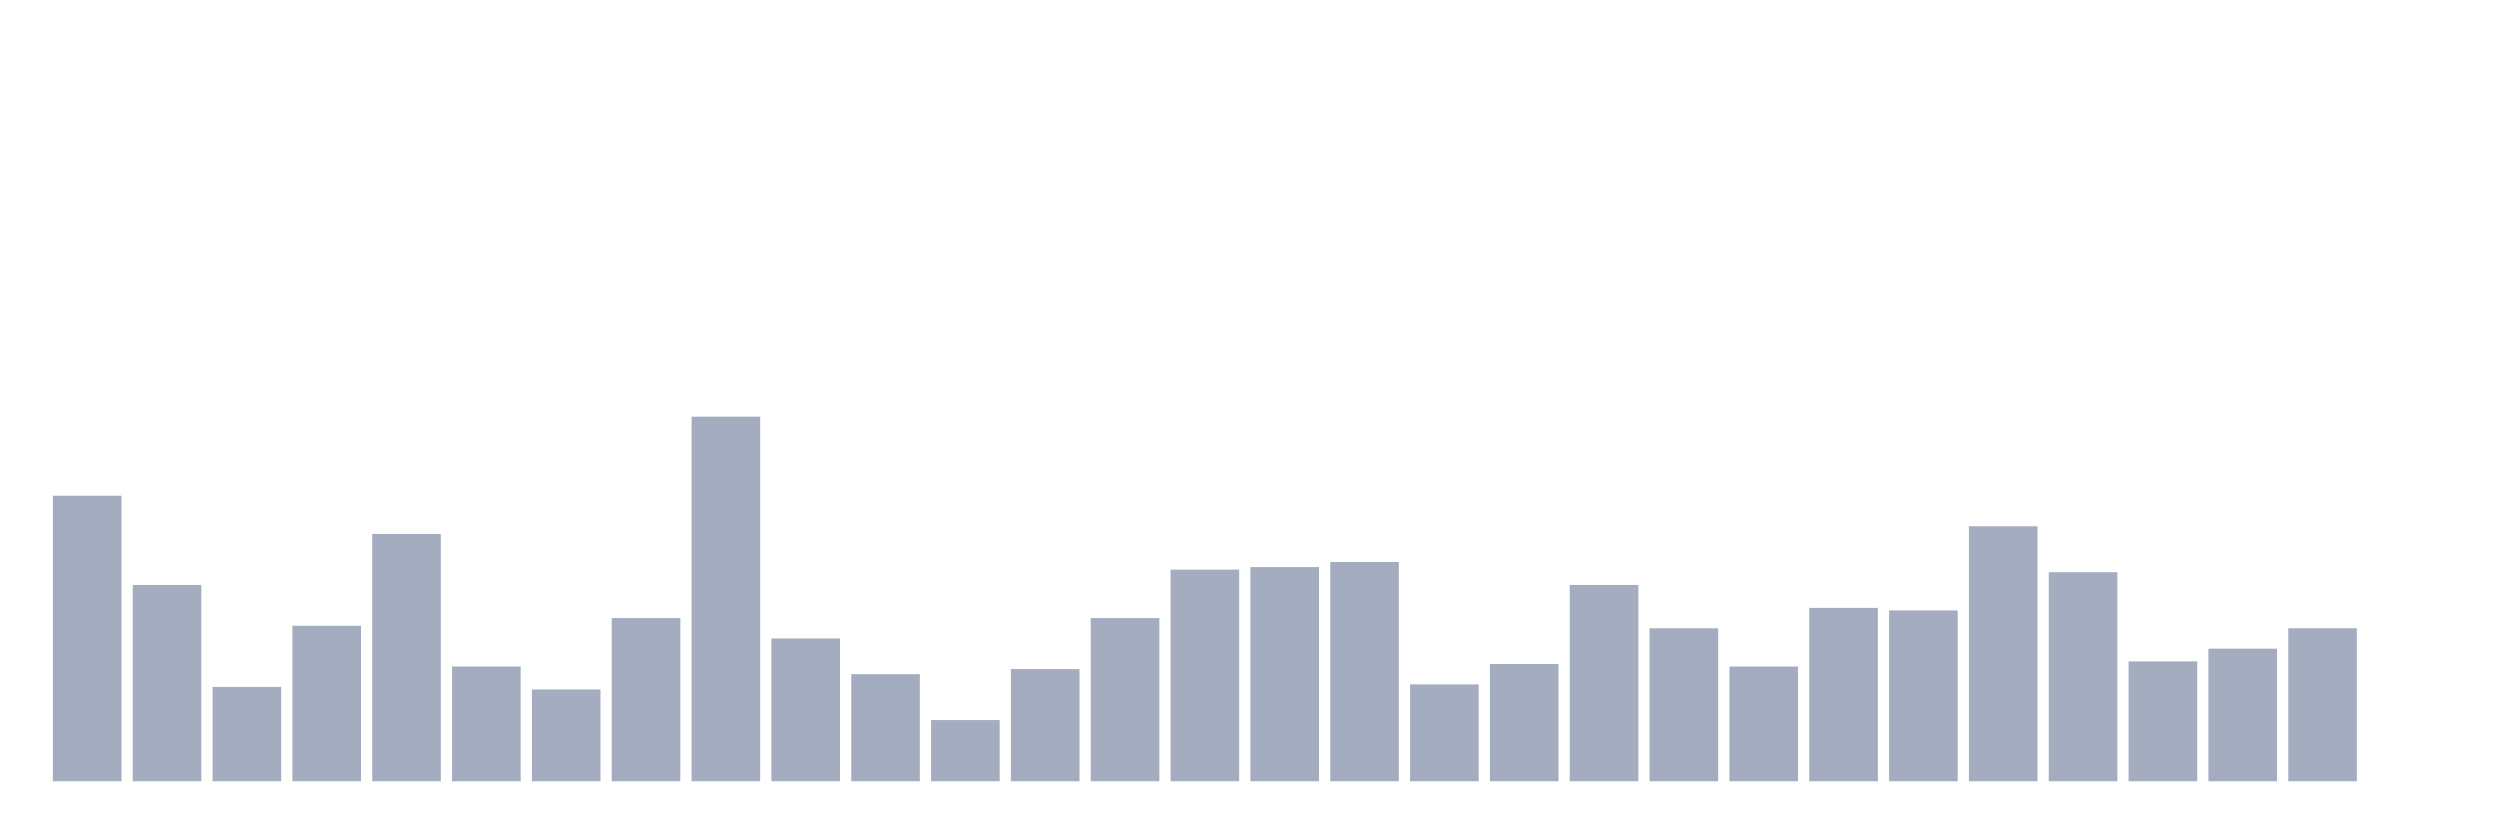
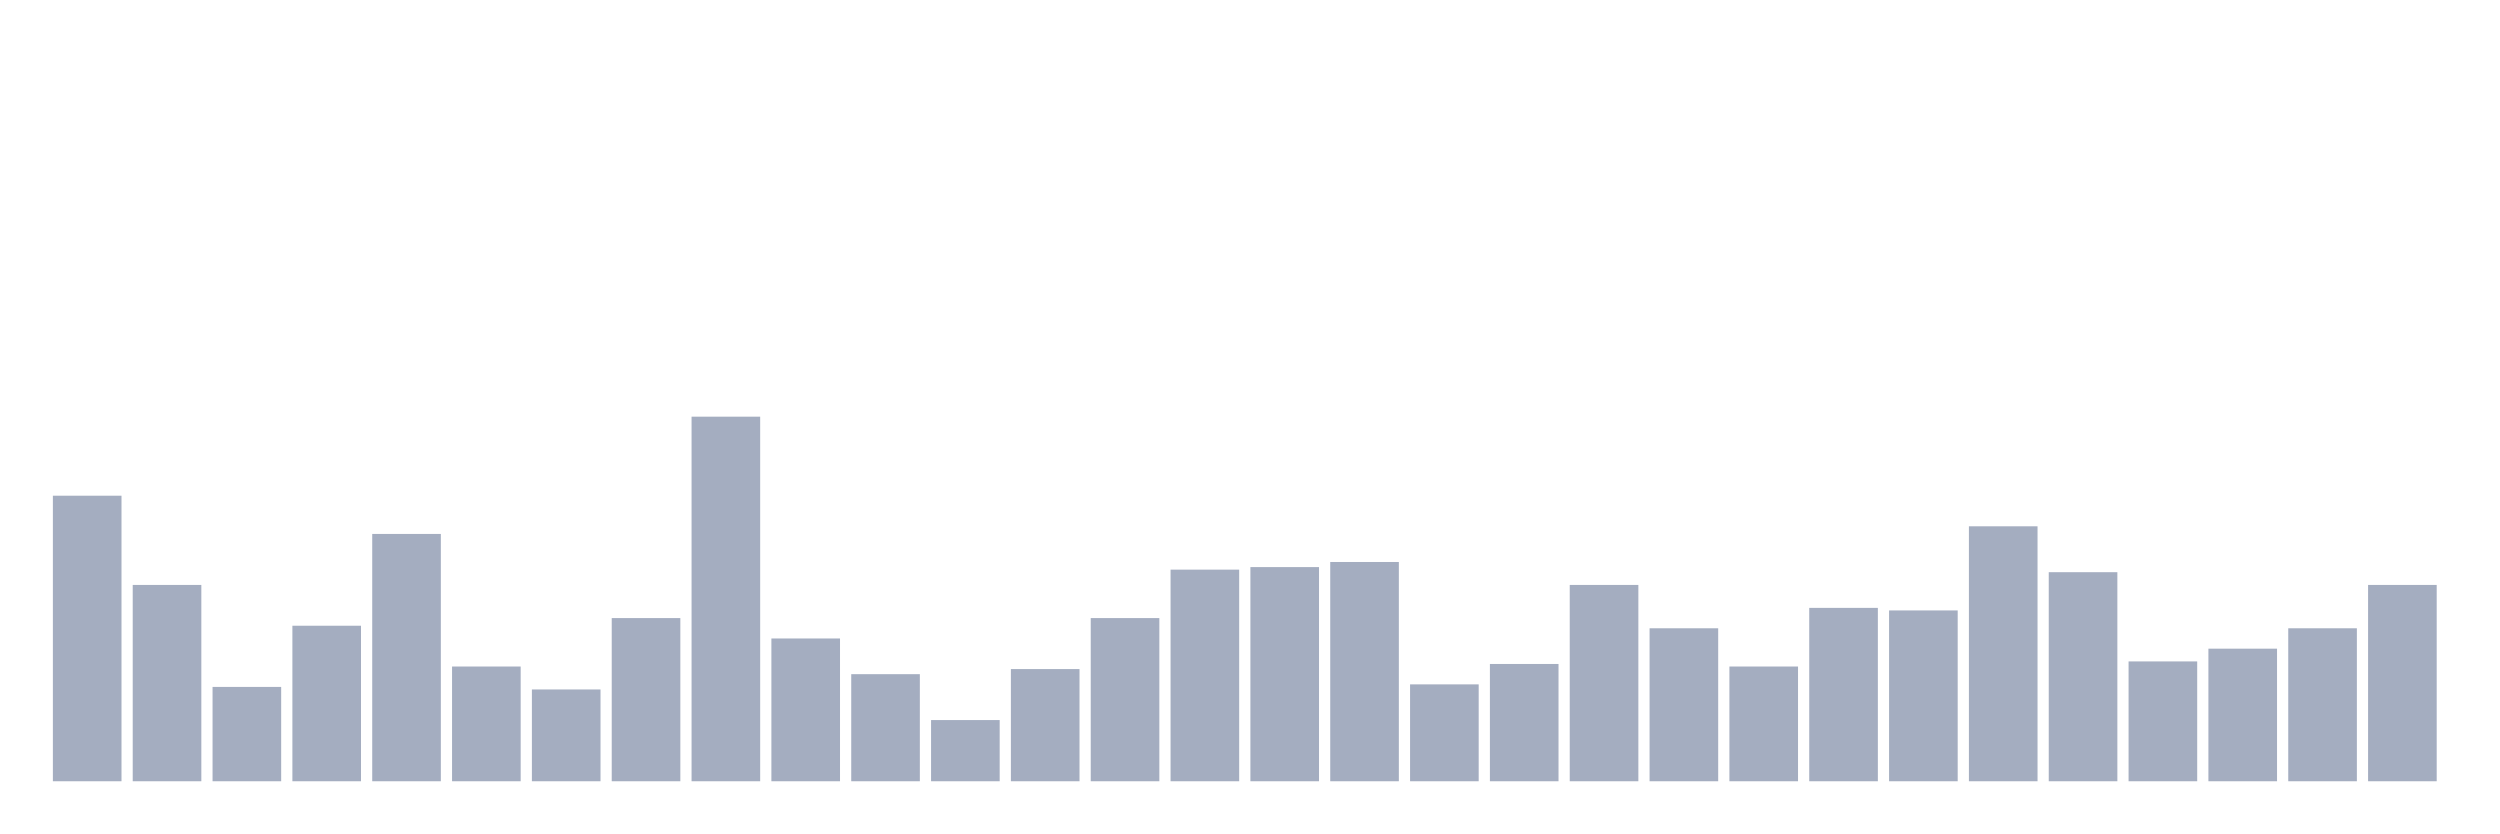
<svg xmlns="http://www.w3.org/2000/svg" viewBox="0 0 480 160">
  <g transform="translate(10,10)">
    <rect class="bar" x="0.153" width="13.175" y="85.175" height="54.825" fill="rgb(164,173,192)" />
    <rect class="bar" x="15.482" width="13.175" y="102.308" height="37.692" fill="rgb(164,173,192)" />
    <rect class="bar" x="30.81" width="13.175" y="121.888" height="18.112" fill="rgb(164,173,192)" />
    <rect class="bar" x="46.138" width="13.175" y="110.14" height="29.86" fill="rgb(164,173,192)" />
    <rect class="bar" x="61.466" width="13.175" y="92.517" height="47.483" fill="rgb(164,173,192)" />
    <rect class="bar" x="76.794" width="13.175" y="117.972" height="22.028" fill="rgb(164,173,192)" />
    <rect class="bar" x="92.123" width="13.175" y="122.378" height="17.622" fill="rgb(164,173,192)" />
    <rect class="bar" x="107.451" width="13.175" y="108.671" height="31.329" fill="rgb(164,173,192)" />
    <rect class="bar" x="122.779" width="13.175" y="70" height="70" fill="rgb(164,173,192)" />
    <rect class="bar" x="138.107" width="13.175" y="112.587" height="27.413" fill="rgb(164,173,192)" />
    <rect class="bar" x="153.436" width="13.175" y="119.441" height="20.559" fill="rgb(164,173,192)" />
    <rect class="bar" x="168.764" width="13.175" y="128.252" height="11.748" fill="rgb(164,173,192)" />
    <rect class="bar" x="184.092" width="13.175" y="118.462" height="21.538" fill="rgb(164,173,192)" />
    <rect class="bar" x="199.42" width="13.175" y="108.671" height="31.329" fill="rgb(164,173,192)" />
    <rect class="bar" x="214.748" width="13.175" y="99.371" height="40.629" fill="rgb(164,173,192)" />
    <rect class="bar" x="230.077" width="13.175" y="98.881" height="41.119" fill="rgb(164,173,192)" />
    <rect class="bar" x="245.405" width="13.175" y="97.902" height="42.098" fill="rgb(164,173,192)" />
    <rect class="bar" x="260.733" width="13.175" y="121.399" height="18.601" fill="rgb(164,173,192)" />
    <rect class="bar" x="276.061" width="13.175" y="117.483" height="22.517" fill="rgb(164,173,192)" />
    <rect class="bar" x="291.39" width="13.175" y="102.308" height="37.692" fill="rgb(164,173,192)" />
    <rect class="bar" x="306.718" width="13.175" y="110.629" height="29.371" fill="rgb(164,173,192)" />
    <rect class="bar" x="322.046" width="13.175" y="117.972" height="22.028" fill="rgb(164,173,192)" />
    <rect class="bar" x="337.374" width="13.175" y="106.713" height="33.287" fill="rgb(164,173,192)" />
    <rect class="bar" x="352.702" width="13.175" y="107.203" height="32.797" fill="rgb(164,173,192)" />
    <rect class="bar" x="368.031" width="13.175" y="91.049" height="48.951" fill="rgb(164,173,192)" />
    <rect class="bar" x="383.359" width="13.175" y="99.86" height="40.14" fill="rgb(164,173,192)" />
    <rect class="bar" x="398.687" width="13.175" y="116.993" height="23.007" fill="rgb(164,173,192)" />
    <rect class="bar" x="414.015" width="13.175" y="114.545" height="25.455" fill="rgb(164,173,192)" />
    <rect class="bar" x="429.344" width="13.175" y="110.629" height="29.371" fill="rgb(164,173,192)" />
-     <rect class="bar" x="444.672" width="13.175" y="140" height="0" fill="rgb(164,173,192)" />
+     <rect class="bar" x="444.672" width="13.175" y="102.308" height="37.692" fill="rgb(164,173,192)" />
  </g>
</svg>
